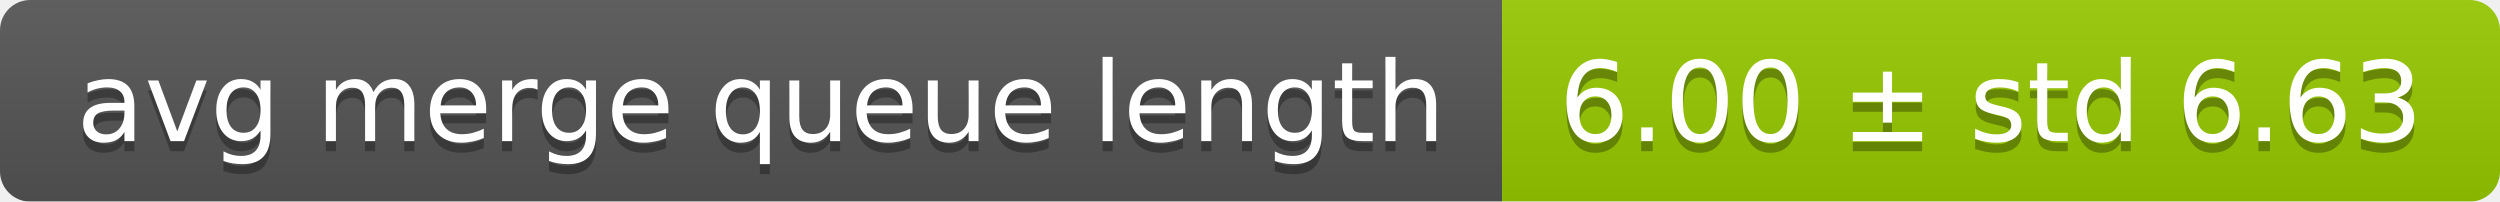
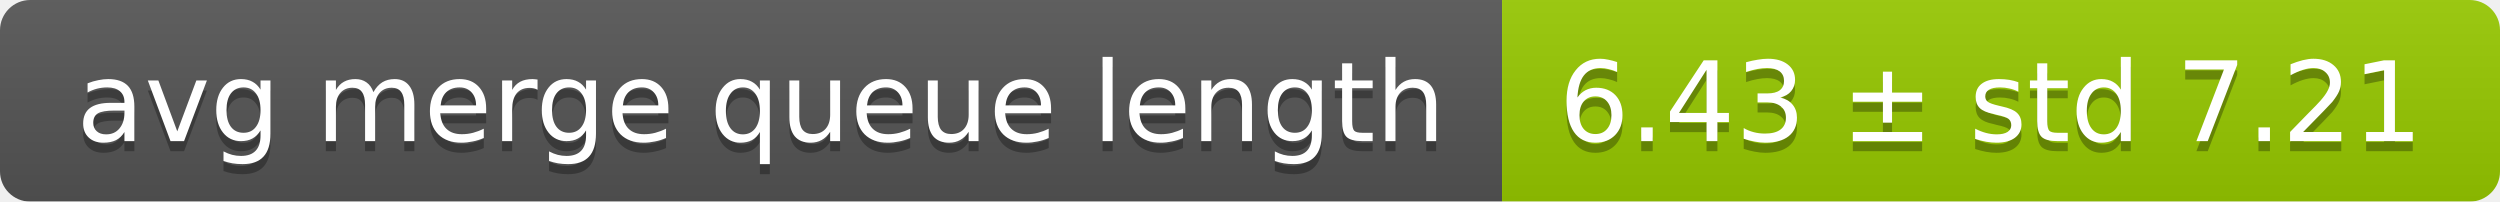
<svg xmlns="http://www.w3.org/2000/svg" width="248" height="20">
  <linearGradient id="smooth" x2="0" y2="100%">
    <stop offset="0" stop-color="#bbb" stop-opacity=".1" />
    <stop offset="1" stop-opacity=".1" />
  </linearGradient>
  <mask id="round">
    <rect width="248" height="20" rx="3" fill="#fff" />
  </mask>
  <g mask="url(#round)">
    <rect width="149" height="20" fill="#555" />
    <rect x="149" width="99" height="20" fill="#97ca00" />
    <rect width="248" height="20" fill="url(#smooth)" />
  </g>
  <g fill="#fff" text-anchor="middle" font-family="DejaVu Sans,Verdana,Geneva,sans-serif" font-size="11">
    <text x="75.5" y="15" fill="#010101" fill-opacity=".3">avg merge queue length</text>
    <text x="75.5" y="14">avg merge queue length</text>
-     <text x="197.5" y="15" fill="#010101" fill-opacity=".3">6.00 ± std 6.63</text>
-     <text x="197.5" y="14">6.00 ± std 6.63</text>
+     <text x="197.5" y="15" fill="#010101" fill-opacity=".3">6.43 ± std 7.21</text>
+     <text x="197.5" y="14">6.43 ± std 7.21</text>
  </g>
</svg>
